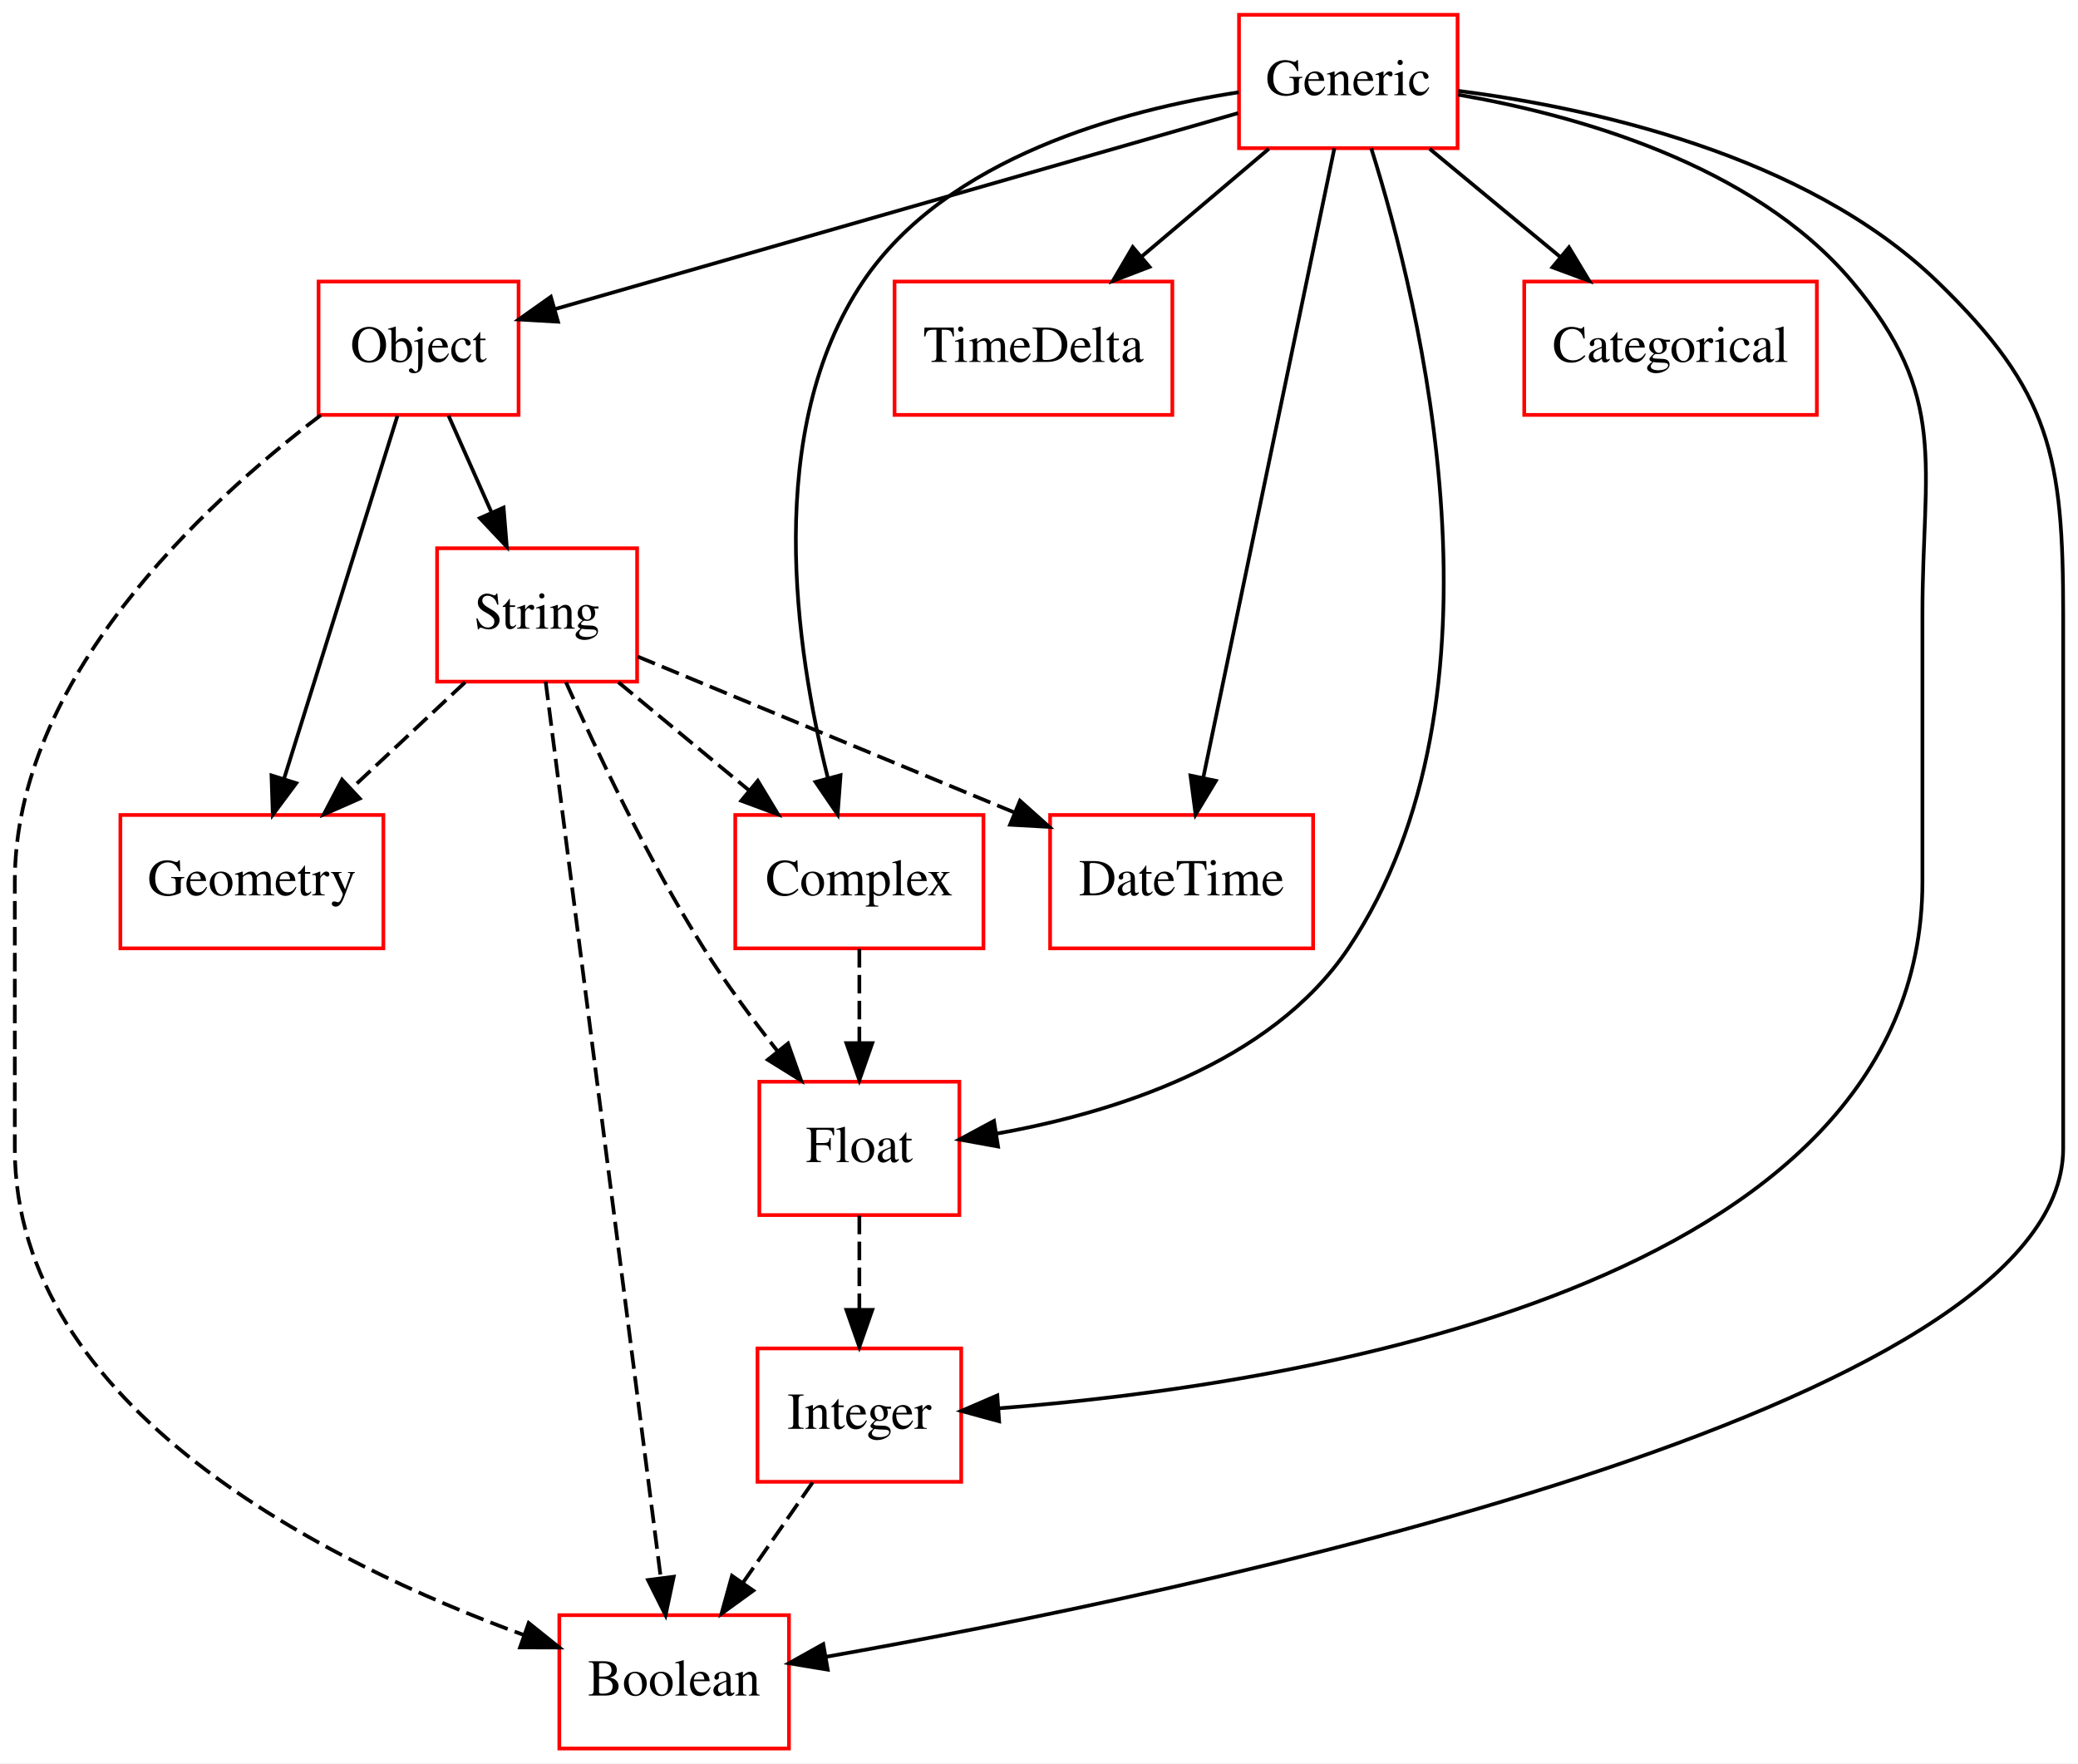
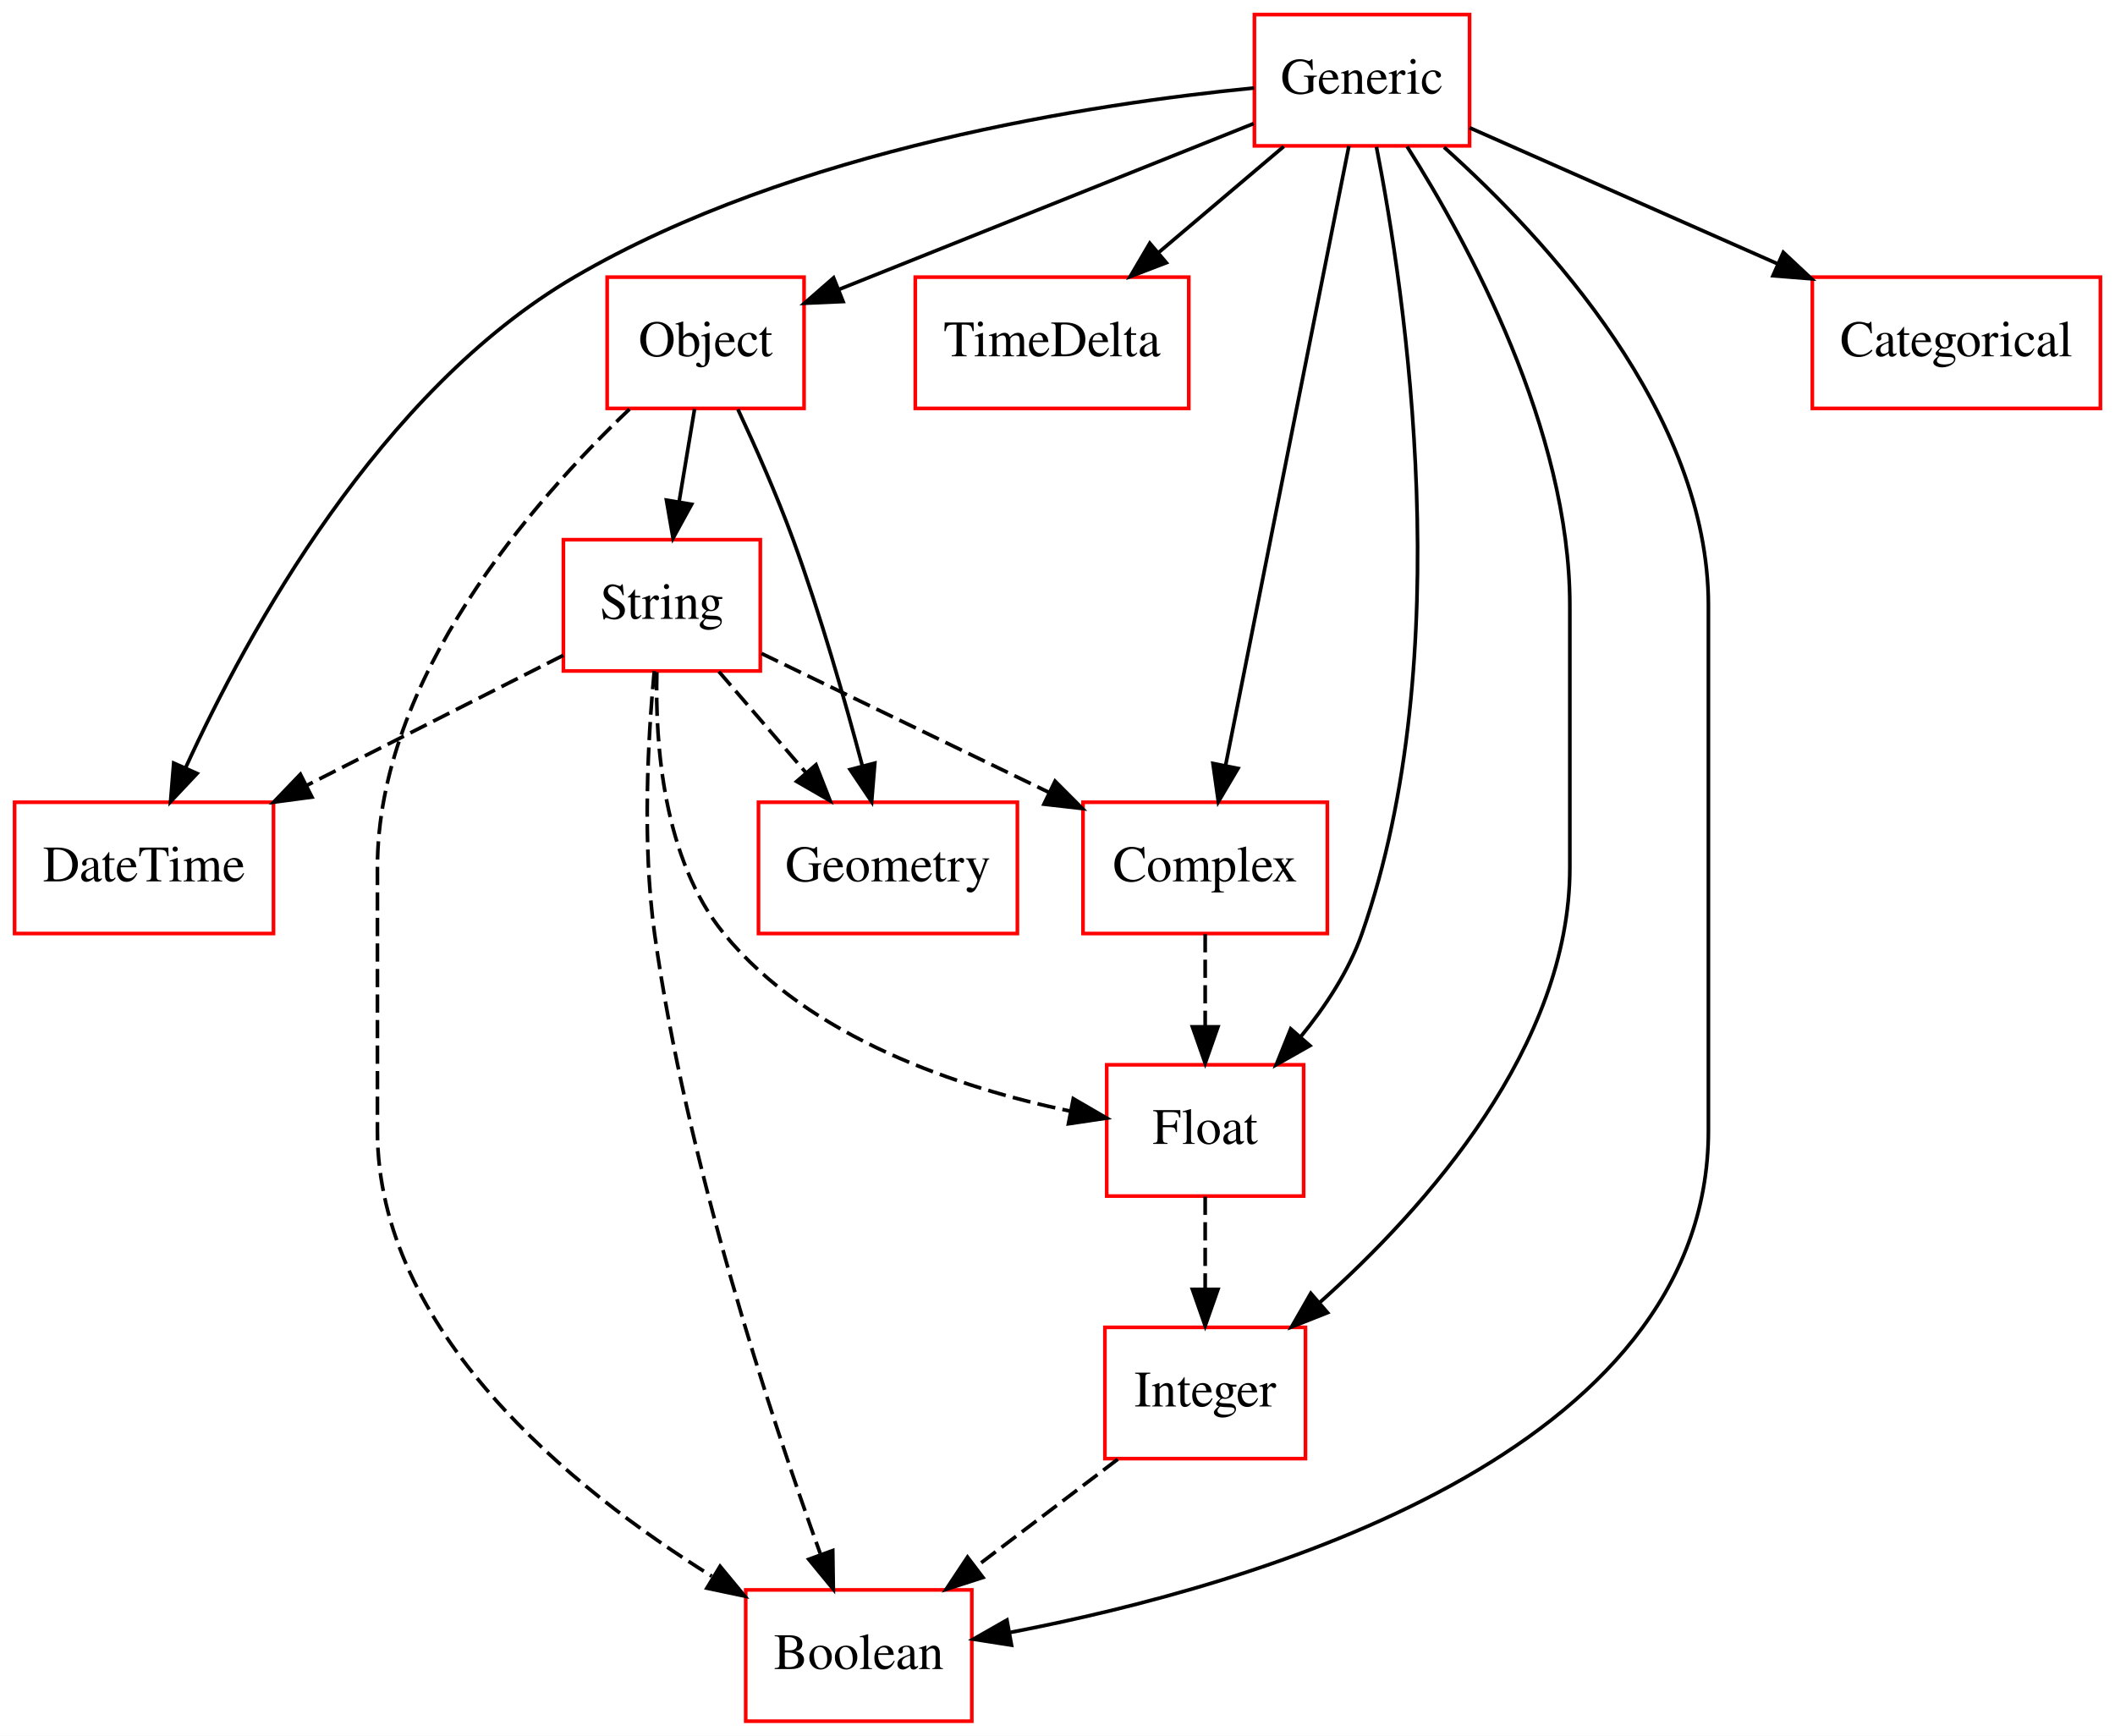
- <svg xmlns="http://www.w3.org/2000/svg" width="561pt" height="476pt" viewBox="0.00 0.00 561.00 476.00">
+ <svg xmlns="http://www.w3.org/2000/svg" width="580pt" height="476pt" viewBox="0.00 0.00 580.00 476.00">
  <g id="graph0" class="graph" transform="scale(1 1) rotate(0) translate(4 472)">
-     <polygon fill="#ffffff" stroke="transparent" points="-4,4 -4,-472 557,-472 557,4 -4,4" />
+     <polygon fill="#ffffff" stroke="transparent" points="-4,4 -4,-472 576,-472 576,4 -4,4" />
    <g id="node1" class="node">
-       <polygon fill="none" stroke="#ff0000" points="136,-396 82,-396 82,-360 136,-360 136,-396" />
-       <text text-anchor="middle" x="109" y="-374.3" font-family="Times,serif" font-size="14.00" fill="#000000">Object</text>
+       <polygon fill="none" stroke="#ff0000" points="275,-252 204,-252 204,-216 275,-216 275,-252" />
+       <text text-anchor="middle" x="239.5" y="-230.3" font-family="Times,serif" font-size="14.00" fill="#000000">Geometry</text>
    </g>
    <g id="node2" class="node">
-       <polygon fill="none" stroke="#ff0000" points="99.5,-252 28.5,-252 28.5,-216 99.5,-216 99.5,-252" />
-       <text text-anchor="middle" x="64" y="-230.3" font-family="Times,serif" font-size="14.00" fill="#000000">Geometry</text>
+       <polygon fill="none" stroke="#ff0000" points="71,-252 0,-252 0,-216 71,-216 71,-252" />
+       <text text-anchor="middle" x="35.5" y="-230.3" font-family="Times,serif" font-size="14.00" fill="#000000">DateTime</text>
+     </g>
+     <g id="node3" class="node">
+       <polygon fill="none" stroke="#ff0000" points="322,-396 247,-396 247,-360 322,-360 322,-396" />
+       <text text-anchor="middle" x="284.5" y="-374.3" font-family="Times,serif" font-size="14.00" fill="#000000">TimeDelta</text>
+     </g>
+     <g id="node4" class="node">
+       <polygon fill="none" stroke="#ff0000" points="360,-252 293,-252 293,-216 360,-216 360,-252" />
+       <text text-anchor="middle" x="326.5" y="-230.3" font-family="Times,serif" font-size="14.00" fill="#000000">Complex</text>
+     </g>
+     <g id="node6" class="node">
+       <polygon fill="none" stroke="#ff0000" points="353.5,-180 299.5,-180 299.5,-144 353.5,-144 353.5,-180" />
+       <text text-anchor="middle" x="326.5" y="-158.3" font-family="Times,serif" font-size="14.00" fill="#000000">Float</text>
    </g>
    <g id="edge1" class="edge">
-       <path fill="none" stroke="#000000" d="M103.301,-359.762C95.591,-335.093 81.769,-290.86 72.742,-261.973" />
-       <polygon fill="#000000" stroke="#000000" points="75.977,-260.59 69.653,-252.09 69.295,-262.678 75.977,-260.59" />
+       <path fill="none" stroke="#000000" stroke-dasharray="5,2" d="M326.5,-215.831C326.5,-208.131 326.5,-198.974 326.5,-190.417" />
+       <polygon fill="#000000" stroke="#000000" points="330,-190.413 326.5,-180.413 323,-190.413 330,-190.413" />
    </g>
-     <g id="node4" class="node">
-       <polygon fill="none" stroke="#ff0000" points="168,-324 114,-324 114,-288 168,-288 168,-324" />
-       <text text-anchor="middle" x="141" y="-302.3" font-family="Times,serif" font-size="14.00" fill="#000000">String</text>
+     <g id="node5" class="node">
+       <polygon fill="none" stroke="#ff0000" points="354,-108 299,-108 299,-72 354,-72 354,-108" />
+       <text text-anchor="middle" x="326.5" y="-86.3" font-family="Times,serif" font-size="14.00" fill="#000000">Integer</text>
+     </g>
+     <g id="node9" class="node">
+       <polygon fill="none" stroke="#ff0000" points="262.5,-36 200.5,-36 200.5,0 262.5,0 262.5,-36" />
+       <text text-anchor="middle" x="231.5" y="-14.3" font-family="Times,serif" font-size="14.00" fill="#000000">Boolean</text>
    </g>
    <g id="edge2" class="edge">
-       <path fill="none" stroke="#000000" d="M117.075,-359.831C120.61,-351.877 124.836,-342.369 128.746,-333.572" />
-       <polygon fill="#000000" stroke="#000000" points="131.953,-334.973 132.816,-324.413 125.556,-332.13 131.953,-334.973" />
+       <path fill="none" stroke="#000000" stroke-dasharray="5,2" d="M302.527,-71.831C290.714,-62.878 276.303,-51.956 263.557,-42.295" />
+       <polygon fill="#000000" stroke="#000000" points="265.549,-39.414 255.465,-36.163 261.32,-44.992 265.549,-39.414" />
+     </g>
+     <g id="edge3" class="edge">
+       <path fill="none" stroke="#000000" stroke-dasharray="5,2" d="M326.5,-143.831C326.5,-136.131 326.5,-126.974 326.5,-118.417" />
+       <polygon fill="#000000" stroke="#000000" points="330,-118.413 326.5,-108.413 323,-118.413 330,-118.413" />
+     </g>
+     <g id="node7" class="node">
+       <polygon fill="none" stroke="#ff0000" points="399,-468 340,-468 340,-432 399,-432 399,-468" />
+       <text text-anchor="middle" x="369.5" y="-446.3" font-family="Times,serif" font-size="14.00" fill="#000000">Generic</text>
+     </g>
+     <g id="edge4" class="edge">
+       <path fill="none" stroke="#000000" d="M339.932,-447.875C296.4,-443.631 213.717,-431.24 153.5,-396 100.157,-364.784 64.029,-298.894 46.908,-261.476" />
+       <polygon fill="#000000" stroke="#000000" points="50.034,-259.89 42.775,-252.172 43.636,-262.732 50.034,-259.89" />
+     </g>
+     <g id="edge5" class="edge">
+       <path fill="none" stroke="#000000" d="M348.051,-431.831C337.682,-423.048 325.077,-412.371 313.835,-402.849" />
+       <polygon fill="#000000" stroke="#000000" points="315.835,-399.956 305.942,-396.163 311.31,-405.297 315.835,-399.956" />
+     </g>
+     <g id="edge6" class="edge">
+       <path fill="none" stroke="#000000" d="M365.908,-431.955C358.414,-394.314 341.07,-307.187 332.099,-262.125" />
+       <polygon fill="#000000" stroke="#000000" points="335.497,-261.269 330.112,-252.145 328.632,-262.636 335.497,-261.269" />
+     </g>
+     <g id="edge7" class="edge">
+       <path fill="none" stroke="#000000" d="M381.868,-431.817C398.632,-405.355 426.5,-354.128 426.5,-306 426.5,-306 426.5,-306 426.5,-234 426.5,-185.105 387.122,-140.871 357.787,-114.702" />
+       <polygon fill="#000000" stroke="#000000" points="360.049,-112.03 350.199,-108.129 355.466,-117.321 360.049,-112.03" />
+     </g>
+     <g id="edge8" class="edge">
+       <path fill="none" stroke="#000000" d="M373.467,-431.714C381.378,-391.382 396.173,-292.317 369.5,-216 365.904,-205.712 359.437,-195.919 352.592,-187.568" />
+       <polygon fill="#000000" stroke="#000000" points="355.216,-185.252 345.996,-180.034 349.95,-189.863 355.216,-185.252" />
+     </g>
+     <g id="edge9" class="edge">
+       <path fill="none" stroke="#000000" d="M392.014,-431.616C420.106,-406.459 464.5,-358.413 464.5,-306 464.5,-306 464.5,-306 464.5,-162 464.5,-73.077 340.18,-37.229 273.16,-24.365" />
+       <polygon fill="#000000" stroke="#000000" points="273.39,-20.849 262.923,-22.493 272.131,-27.735 273.39,-20.849" />
+     </g>
+     <g id="node10" class="node">
+       <polygon fill="none" stroke="#ff0000" points="572,-396 493,-396 493,-360 572,-360 572,-396" />
+       <text text-anchor="middle" x="532.5" y="-374.3" font-family="Times,serif" font-size="14.00" fill="#000000">Categorical</text>
+     </g>
+     <g id="edge10" class="edge">
+       <path fill="none" stroke="#000000" d="M399.018,-436.961C422.489,-426.594 455.832,-411.866 483.321,-399.723" />
+       <polygon fill="#000000" stroke="#000000" points="485.041,-402.79 492.774,-395.548 482.212,-396.387 485.041,-402.79" />
+     </g>
+     <g id="node11" class="node">
+       <polygon fill="none" stroke="#ff0000" points="216.5,-396 162.5,-396 162.5,-360 216.5,-360 216.5,-396" />
+       <text text-anchor="middle" x="189.5" y="-374.3" font-family="Times,serif" font-size="14.00" fill="#000000">Object</text>
+     </g>
+     <g id="edge11" class="edge">
+       <path fill="none" stroke="#000000" d="M339.777,-438.111C308.604,-425.642 259.576,-406.031 226.056,-392.623" />
+       <polygon fill="#000000" stroke="#000000" points="227.2,-389.31 216.615,-388.846 224.6,-395.81 227.2,-389.31" />
    </g>
    <g id="node8" class="node">
-       <polygon fill="none" stroke="#ff0000" points="209,-36 147,-36 147,0 209,0 209,-36" />
-       <text text-anchor="middle" x="178" y="-14.3" font-family="Times,serif" font-size="14.00" fill="#000000">Boolean</text>
-     </g>
-     <g id="edge3" class="edge">
-       <path fill="none" stroke="#000000" stroke-dasharray="5,2" d="M82.614,-359.934C50.355,-335.475 0,-288.557 0,-234 0,-234 0,-234 0,-162 0,-91.796 84.724,-49.921 137.268,-30.701" />
-       <polygon fill="#000000" stroke="#000000" points="138.731,-33.896 146.995,-27.265 136.4,-27.295 138.731,-33.896" />
-     </g>
-     <g id="node3" class="node">
-       <polygon fill="none" stroke="#ff0000" points="261.5,-252 194.5,-252 194.5,-216 261.5,-216 261.5,-252" />
-       <text text-anchor="middle" x="228" y="-230.3" font-family="Times,serif" font-size="14.00" fill="#000000">Complex</text>
-     </g>
-     <g id="node7" class="node">
-       <polygon fill="none" stroke="#ff0000" points="255,-180 201,-180 201,-144 255,-144 255,-180" />
-       <text text-anchor="middle" x="228" y="-158.3" font-family="Times,serif" font-size="14.00" fill="#000000">Float</text>
-     </g>
-     <g id="edge4" class="edge">
-       <path fill="none" stroke="#000000" stroke-dasharray="5,2" d="M228,-215.831C228,-208.131 228,-198.974 228,-190.417" />
-       <polygon fill="#000000" stroke="#000000" points="231.5,-190.413 228,-180.413 224.5,-190.413 231.5,-190.413" />
-     </g>
-     <g id="edge5" class="edge">
-       <path fill="none" stroke="#000000" stroke-dasharray="5,2" d="M121.57,-287.831C112.268,-279.134 100.98,-268.578 90.871,-259.127" />
-       <polygon fill="#000000" stroke="#000000" points="93.119,-256.436 83.424,-252.163 88.338,-261.549 93.119,-256.436" />
-     </g>
-     <g id="edge6" class="edge">
-       <path fill="none" stroke="#000000" stroke-dasharray="5,2" d="M162.954,-287.831C173.669,-278.963 186.719,-268.164 198.309,-258.572" />
-       <polygon fill="#000000" stroke="#000000" points="200.581,-261.235 206.053,-252.163 196.118,-255.842 200.581,-261.235" />
-     </g>
-     <g id="edge7" class="edge">
-       <path fill="none" stroke="#000000" stroke-dasharray="5,2" d="M148.796,-287.847C157.072,-269.257 171.004,-239.794 186,-216 191.951,-206.558 199.191,-196.772 205.974,-188.167" />
-       <polygon fill="#000000" stroke="#000000" points="208.739,-190.313 212.279,-180.327 203.284,-185.926 208.739,-190.313" />
-     </g>
-     <g id="edge8" class="edge">
-       <path fill="none" stroke="#000000" stroke-dasharray="5,2" d="M143.315,-287.984C149.57,-239.294 166.849,-104.796 174.395,-46.057" />
-       <polygon fill="#000000" stroke="#000000" points="177.883,-46.373 175.686,-36.009 170.941,-45.481 177.883,-46.373" />
-     </g>
-     <g id="node10" class="node">
-       <polygon fill="none" stroke="#ff0000" points="350.5,-252 279.5,-252 279.5,-216 350.5,-216 350.5,-252" />
-       <text text-anchor="middle" x="315" y="-230.3" font-family="Times,serif" font-size="14.00" fill="#000000">DateTime</text>
-     </g>
-     <g id="edge9" class="edge">
-       <path fill="none" stroke="#000000" stroke-dasharray="5,2" d="M168.188,-294.75C195.3,-283.531 237.432,-266.097 269.621,-252.778" />
-       <polygon fill="#000000" stroke="#000000" points="271.361,-255.845 279.263,-248.788 268.685,-249.377 271.361,-255.845" />
-     </g>
-     <g id="node5" class="node">
-       <polygon fill="none" stroke="#ff0000" points="312.5,-396 237.5,-396 237.5,-360 312.5,-360 312.5,-396" />
-       <text text-anchor="middle" x="275" y="-374.3" font-family="Times,serif" font-size="14.00" fill="#000000">TimeDelta</text>
-     </g>
-     <g id="node6" class="node">
-       <polygon fill="none" stroke="#ff0000" points="389.5,-468 330.5,-468 330.5,-432 389.5,-432 389.5,-468" />
-       <text text-anchor="middle" x="360" y="-446.3" font-family="Times,serif" font-size="14.00" fill="#000000">Generic</text>
-     </g>
-     <g id="edge10" class="edge">
-       <path fill="none" stroke="#000000" d="M330.221,-441.458C284.177,-428.25 195.811,-402.902 145.823,-388.563" />
-       <polygon fill="#000000" stroke="#000000" points="146.642,-385.157 136.064,-385.764 144.712,-391.885 146.642,-385.157" />
-     </g>
-     <g id="edge11" class="edge">
-       <path fill="none" stroke="#000000" d="M330.424,-447.097C299.256,-442.285 251.614,-429.558 229,-396 202.007,-355.945 210.78,-296.727 219.48,-262.082" />
-       <polygon fill="#000000" stroke="#000000" points="222.929,-262.733 222.138,-252.168 216.168,-260.92 222.929,-262.733" />
+       <polygon fill="none" stroke="#ff0000" points="204.5,-324 150.5,-324 150.5,-288 204.5,-288 204.5,-324" />
+       <text text-anchor="middle" x="177.5" y="-302.3" font-family="Times,serif" font-size="14.00" fill="#000000">String</text>
    </g>
    <g id="edge12" class="edge">
-       <path fill="none" stroke="#000000" d="M338.551,-431.831C328.182,-423.048 315.577,-412.371 304.335,-402.849" />
-       <polygon fill="#000000" stroke="#000000" points="306.335,-399.956 296.442,-396.163 301.81,-405.297 306.335,-399.956" />
+       <path fill="none" stroke="#000000" stroke-dasharray="5,2" d="M193.145,-287.831C200.359,-279.454 209.057,-269.353 216.96,-260.175" />
+       <polygon fill="#000000" stroke="#000000" points="219.771,-262.275 223.644,-252.413 214.467,-257.707 219.771,-262.275" />
    </g>
    <g id="edge13" class="edge">
-       <path fill="none" stroke="#000000" d="M366.204,-431.94C379.427,-389.91 405.628,-283.964 360,-216 338.983,-184.695 296.261,-171.525 265.094,-165.993" />
-       <polygon fill="#000000" stroke="#000000" points="265.44,-162.505 255.015,-164.395 264.343,-169.418 265.44,-162.505" />
+       <path fill="none" stroke="#000000" stroke-dasharray="5,2" d="M150.457,-292.288C130.566,-282.202 103.087,-268.269 79.982,-256.554" />
+       <polygon fill="#000000" stroke="#000000" points="81.543,-253.421 71.041,-252.021 78.377,-259.665 81.543,-253.421" />
    </g>
    <g id="edge14" class="edge">
-       <path fill="none" stroke="#000000" d="M389.712,-447.474C424.945,-442.957 483.369,-430.447 519,-396 549.742,-366.28 553,-348.759 553,-306 553,-306 553,-306 553,-162 553,-91.096 316.408,-41.979 219.074,-24.772" />
-       <polygon fill="#000000" stroke="#000000" points="219.459,-21.286 209.007,-23.019 218.258,-28.183 219.459,-21.286" />
-     </g>
-     <g id="node9" class="node">
-       <polygon fill="none" stroke="#ff0000" points="486.5,-396 407.5,-396 407.5,-360 486.5,-360 486.5,-396" />
-       <text text-anchor="middle" x="447" y="-374.3" font-family="Times,serif" font-size="14.00" fill="#000000">Categorical</text>
+       <path fill="none" stroke="#000000" stroke-dasharray="5,2" d="M204.829,-292.794C226.902,-282.128 258.361,-266.926 283.76,-254.653" />
+       <polygon fill="#000000" stroke="#000000" points="285.334,-257.78 292.815,-250.278 282.288,-251.477 285.334,-257.78" />
    </g>
    <g id="edge15" class="edge">
-       <path fill="none" stroke="#000000" d="M381.954,-431.831C392.67,-422.963 405.719,-412.164 417.309,-402.572" />
-       <polygon fill="#000000" stroke="#000000" points="419.581,-405.235 425.053,-396.163 415.118,-399.842 419.581,-405.235" />
+       <path fill="none" stroke="#000000" stroke-dasharray="5,2" d="M176.128,-287.673C175.643,-267.838 177.909,-236.326 194.5,-216 217.96,-187.26 259.176,-173.664 289.328,-167.33" />
+       <polygon fill="#000000" stroke="#000000" points="290.323,-170.703 299.484,-165.38 289.003,-163.828 290.323,-170.703" />
    </g>
    <g id="edge16" class="edge">
-       <path fill="none" stroke="#000000" d="M356.241,-431.955C348.399,-394.314 330.247,-307.187 320.859,-262.125" />
-       <polygon fill="#000000" stroke="#000000" points="324.246,-261.221 318.78,-252.145 317.393,-262.649 324.246,-261.221" />
-     </g>
-     <g id="node11" class="node">
-       <polygon fill="none" stroke="#ff0000" points="255.5,-108 200.5,-108 200.5,-72 255.5,-72 255.5,-108" />
-       <text text-anchor="middle" x="228" y="-86.3" font-family="Times,serif" font-size="14.00" fill="#000000">Integer</text>
+       <path fill="none" stroke="#000000" stroke-dasharray="5,2" d="M175.418,-287.973C173.705,-269.733 172.065,-240.769 175.5,-216 184.113,-153.9 207.235,-83.89 220.925,-46.001" />
+       <polygon fill="#000000" stroke="#000000" points="224.363,-46.793 224.517,-36.199 217.79,-44.385 224.363,-46.793" />
    </g>
    <g id="edge17" class="edge">
-       <path fill="none" stroke="#000000" d="M389.664,-446.432C420.884,-441.057 469.146,-427.854 496,-396 522.351,-364.744 515,-346.882 515,-306 515,-306 515,-306 515,-234 515,-123.789 343.833,-97.921 265.873,-91.856" />
-       <polygon fill="#000000" stroke="#000000" points="265.74,-88.338 255.519,-91.124 265.247,-95.32 265.74,-88.338" />
+       <path fill="none" stroke="#000000" d="M198.355,-359.762C203.188,-349.415 209.071,-336.144 213.5,-324 220.953,-303.564 227.716,-279.915 232.475,-261.989" />
+       <polygon fill="#000000" stroke="#000000" points="235.9,-262.722 235.035,-252.163 229.126,-260.957 235.9,-262.722" />
    </g>
    <g id="edge18" class="edge">
-       <path fill="none" stroke="#000000" stroke-dasharray="5,2" d="M228,-143.831C228,-136.131 228,-126.974 228,-118.417" />
-       <polygon fill="#000000" stroke="#000000" points="231.5,-118.413 228,-108.413 224.5,-118.413 231.5,-118.413" />
+       <path fill="none" stroke="#000000" d="M186.472,-359.831C185.189,-352.131 183.662,-342.974 182.236,-334.417" />
+       <polygon fill="#000000" stroke="#000000" points="185.665,-333.702 180.569,-324.413 178.761,-334.853 185.665,-333.702" />
    </g>
    <g id="edge19" class="edge">
-       <path fill="none" stroke="#000000" stroke-dasharray="5,2" d="M215.383,-71.831C209.683,-63.623 202.834,-53.761 196.564,-44.732" />
-       <polygon fill="#000000" stroke="#000000" points="199.366,-42.631 190.787,-36.413 193.616,-46.623 199.366,-42.631" />
+       <path fill="none" stroke="#000000" stroke-dasharray="5,2" d="M168.626,-359.803C142.039,-334.492 99.5,-285.887 99.5,-234 99.5,-234 99.5,-234 99.5,-162 99.5,-107.055 152.367,-63.981 191.187,-39.759" />
+       <polygon fill="#000000" stroke="#000000" points="193.47,-42.469 200.218,-34.301 189.849,-36.478 193.47,-42.469" />
    </g>
  </g>
</svg>
